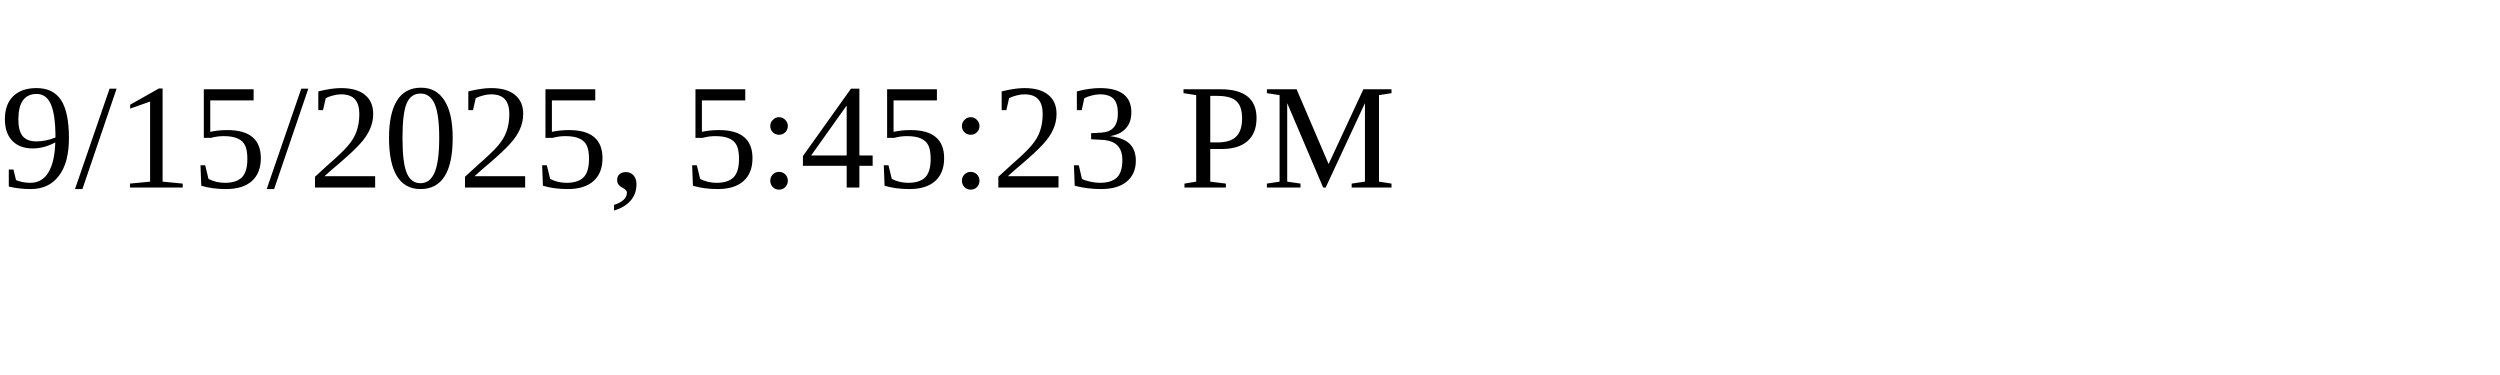
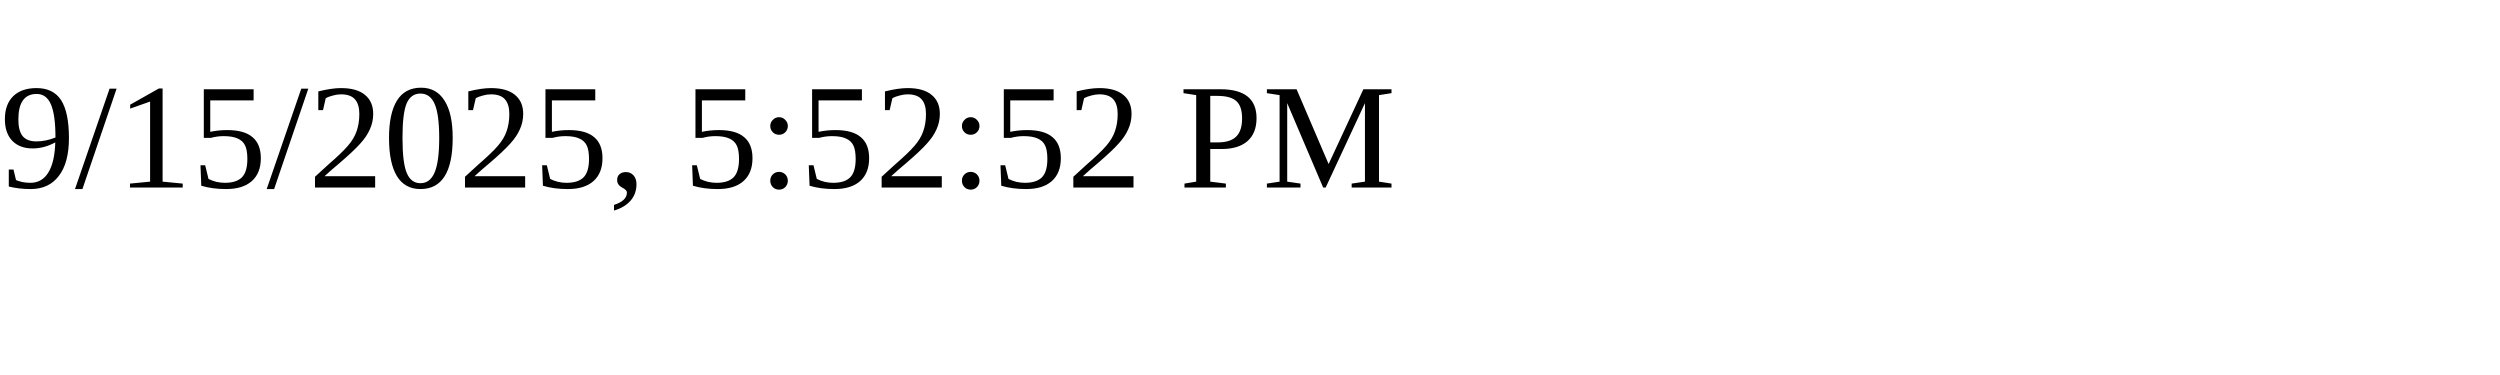
<svg xmlns="http://www.w3.org/2000/svg" height="30" width="200">
-   <text x="0" y="15">9/15/2025, 5:45:23 PM</text>
+   <text x="0" y="15">9/15/2025, 5:52:52 PM</text>
</svg>
